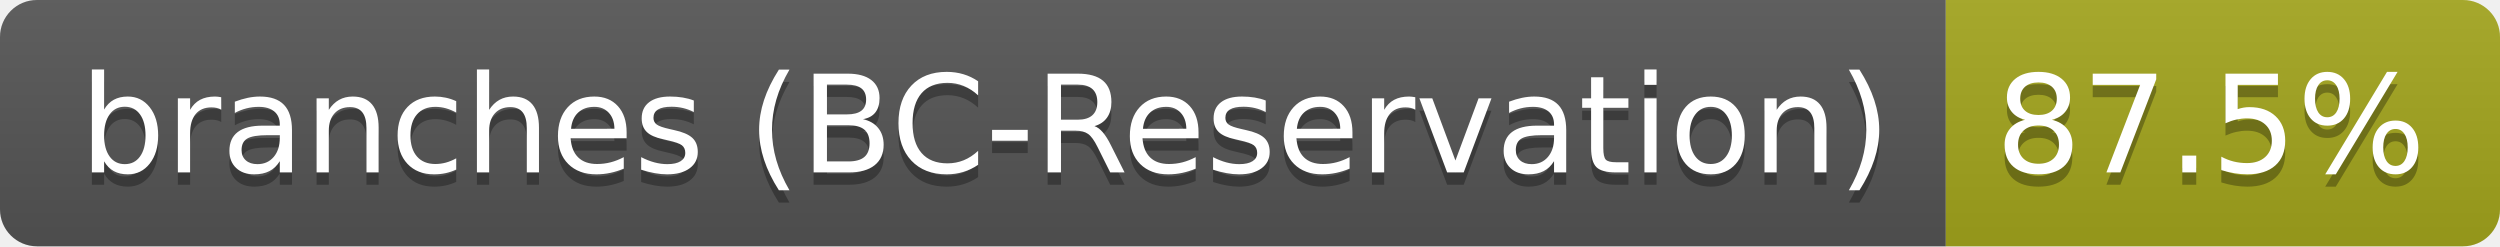
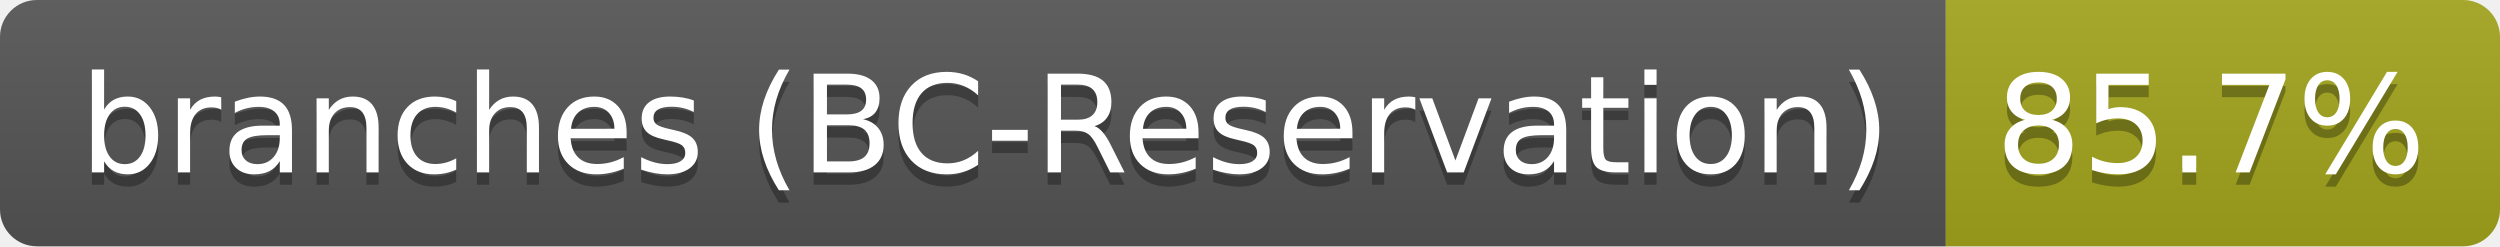
- <svg xmlns="http://www.w3.org/2000/svg" width="203" height="20" role="img" aria-label="branches (BC-Reservation): 87.5%">
+ <svg xmlns="http://www.w3.org/2000/svg" width="203" height="20" role="img" aria-label="branches (BC-Reservation): 85.7%">
  <linearGradient id="s" x2="0" y2="100%">
    <stop offset="0" stop-color="#bbb" stop-opacity=".1" />
    <stop offset="1" stop-opacity=".1" />
  </linearGradient>
  <clipPath id="r">
    <rect width="203" height="20" rx="3" fill="#fff" />
  </clipPath>
  <g clip-path="url(#r)">
    <rect width="158" height="20" fill="#555" />
    <rect x="158" width="45" height="20" fill="#a4a61d" />
    <rect width="203" height="20" fill="url(#s)" />
  </g>
  <g fill="#fff" text-anchor="middle" font-family="Verdana,Geneva,DejaVu Sans,sans-serif" text-rendering="geometricPrecision" font-size="110">
    <text aria-hidden="true" x="800" y="150" fill="#010101" fill-opacity=".3" transform="scale(.1)" textLength="1477">branches (BC-Reservation)</text>
    <text x="800" y="140" transform="scale(.1)" fill="#fff" textLength="1477">branches (BC-Reservation)</text>
-     <text aria-hidden="true" x="1795" y="150" fill="#010101" fill-opacity=".3" transform="scale(.1)" textLength="350">87.5%</text>
-     <text x="1795" y="140" transform="scale(.1)" fill="#fff" textLength="350">87.5%</text>
+     <text aria-hidden="true" x="1795" y="150" fill="#010101" fill-opacity=".3" transform="scale(.1)" textLength="350">85.7%</text>
+     <text x="1795" y="140" transform="scale(.1)" fill="#fff" textLength="350">85.7%</text>
  </g>
</svg>
